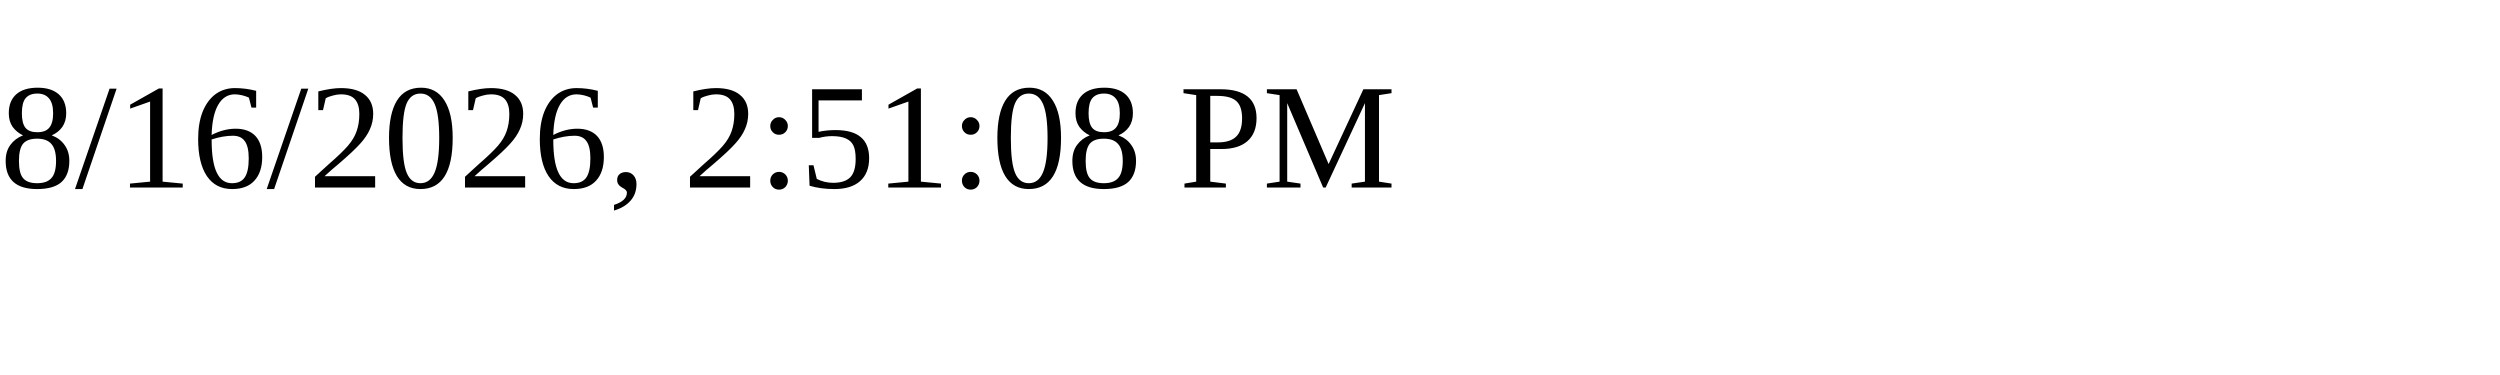
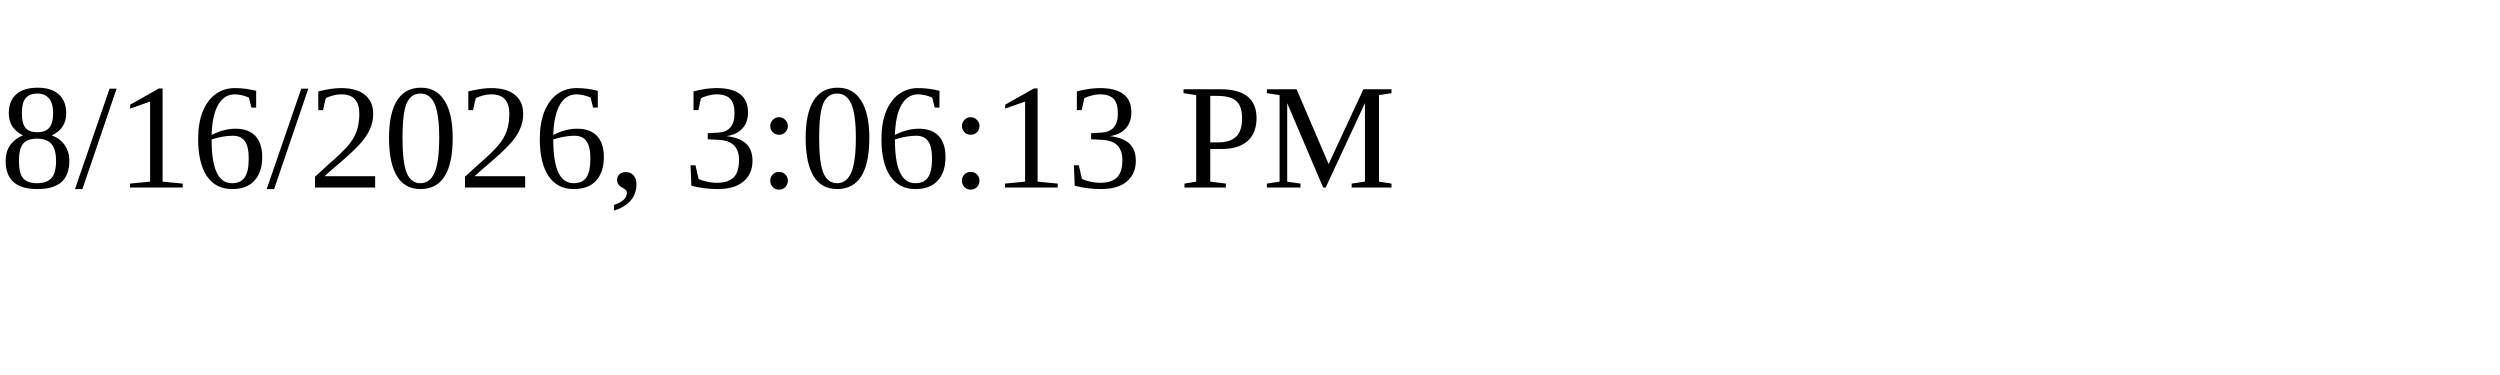
<svg xmlns="http://www.w3.org/2000/svg" height="30" width="200">
-   <text x="0" y="15">8/16/2026, 2:51:08 PM</text>
+   <text x="0" y="15">8/16/2026, 3:06:13 PM</text>
</svg>
